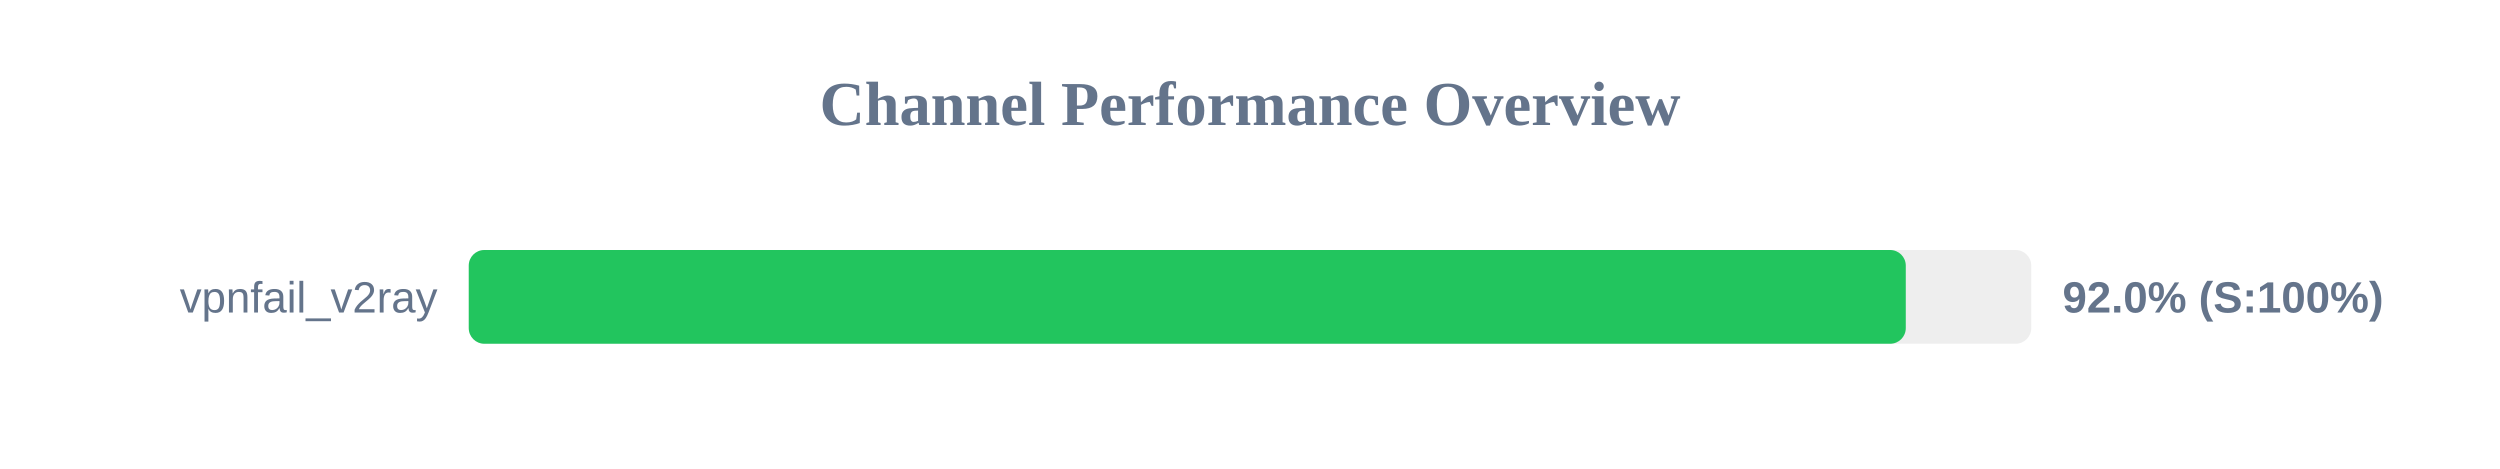
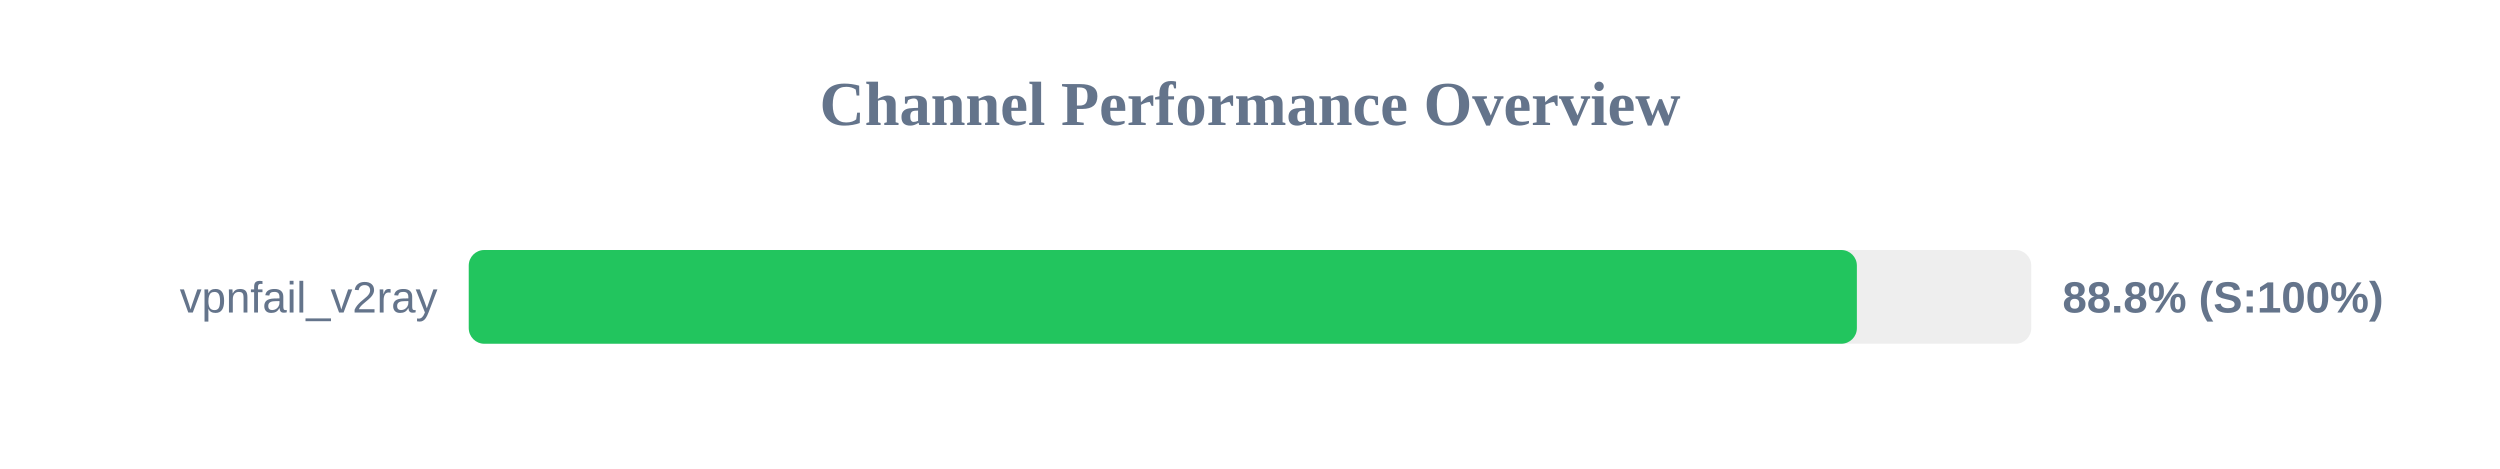
<svg xmlns="http://www.w3.org/2000/svg" width="800" height="150" version="1.1">
  <style>
        .row { font: 14px Arial; fill: #64748b; }
        .score { font: bold 14px Arial; fill: #64748b; }
    </style>
  <text x="400" y="40" text-anchor="middle" font-size="20px" font-weight="bold" fill="#64748b">Channel Performance Overview</text>
  <rect x="150" y="80" width="500" height="30" fill="#eee" rx="5" />
-   <rect x="150" y="80" width="459.85" height="30" fill="#22c55e" rx="5" />
+   <rect x="150" y="80" width="444.2" height="30" fill="#22c55e" rx="5" />
  <text x="140" y="100" text-anchor="end" class="row">vpnfail_v2ray</text>
-   <text x="660" y="100" text-anchor="start" class="score">92.0% (S:100%)</text>
+   <text x="660" y="100" text-anchor="start" class="score">88.8% (S:100%)</text>
</svg>
